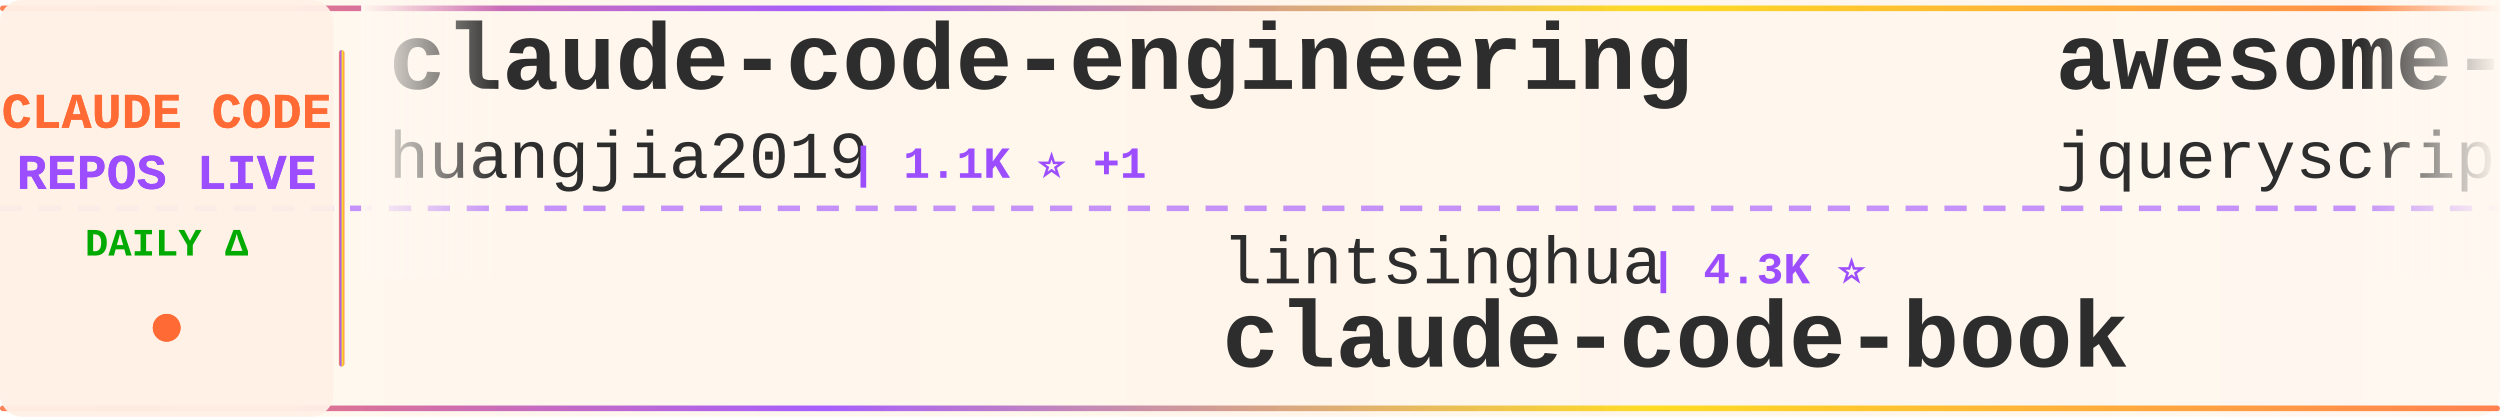
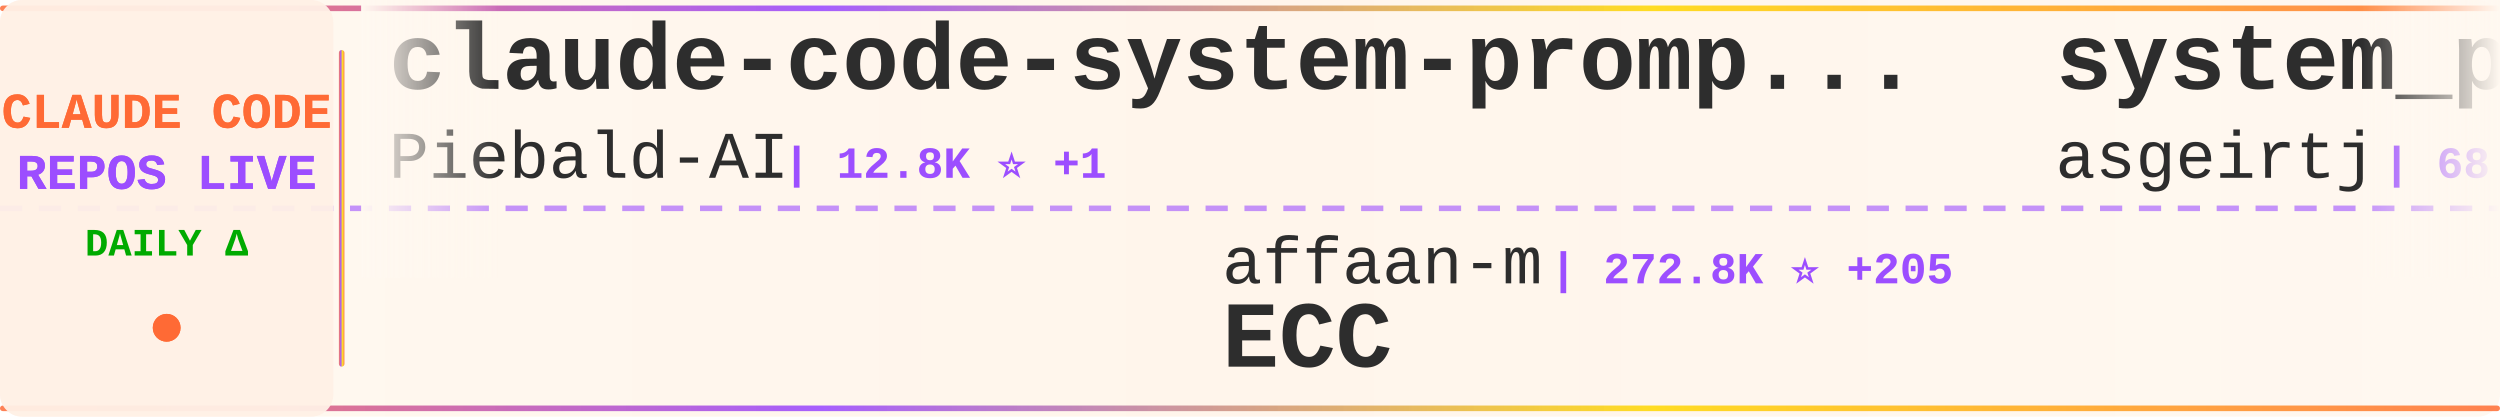
<svg xmlns="http://www.w3.org/2000/svg" width="900" height="150">
  <defs>
    <linearGradient id="tickerBg" x1="0%" y1="0%" x2="100%" y2="0%">
      <stop offset="0%" style="stop-color:#fff8f0;stop-opacity:0.98" />
      <stop offset="50%" style="stop-color:#fff5eb;stop-opacity:1" />
      <stop offset="100%" style="stop-color:#fff8f0;stop-opacity:0.98" />
    </linearGradient>
    <linearGradient id="borderGrad" x1="0%" y1="0%" x2="100%" y2="0%">
      <stop offset="0%" style="stop-color:#FF6B35;stop-opacity:0.85">
        <animate attributeName="stop-opacity" values="0.85;1;0.85" dur="2s" repeatCount="indefinite" />
      </stop>
      <stop offset="33%" style="stop-color:#9C4EFF;stop-opacity:0.9">
        <animate attributeName="stop-opacity" values="0.9;1;0.9" dur="2.2s" repeatCount="indefinite" />
      </stop>
      <stop offset="66%" style="stop-color:#FFD700;stop-opacity:0.85">
        <animate attributeName="stop-opacity" values="0.85;1;0.85" dur="1.8s" repeatCount="indefinite" />
      </stop>
      <stop offset="100%" style="stop-color:#FF6B35;stop-opacity:0.85">
        <animate attributeName="stop-opacity" values="0.85;1;0.85" dur="2s" repeatCount="indefinite" />
      </stop>
    </linearGradient>
    <filter id="textGlow">
      <feGaussianBlur stdDeviation="0.15" result="coloredBlur" />
      <feMerge>
        <feMergeNode in="coloredBlur" />
        <feMergeNode in="SourceGraphic" />
      </feMerge>
    </filter>
    <filter id="metricGlow">
      <feGaussianBlur stdDeviation="0.2" result="coloredBlur" />
      <feMerge>
        <feMergeNode in="coloredBlur" />
        <feMergeNode in="SourceGraphic" />
      </feMerge>
    </filter>
    <linearGradient id="leftFade" x1="0%" y1="0%" x2="100%" y2="0%">
      <stop offset="0%" style="stop-color:#fff8f0;stop-opacity:1" />
      <stop offset="100%" style="stop-color:#fff8f0;stop-opacity:0" />
    </linearGradient>
    <linearGradient id="rightFade" x1="0%" y1="0%" x2="100%" y2="0%">
      <stop offset="0%" style="stop-color:#fff8f0;stop-opacity:0" />
      <stop offset="100%" style="stop-color:#fff8f0;stop-opacity:1" />
    </linearGradient>
  </defs>
  <rect width="900" height="150" fill="url(#tickerBg)" rx="8" />
  <rect x="0" y="2" width="900" height="2" fill="url(#borderGrad)" rx="1" />
  <rect x="0" y="146" width="900" height="2" fill="url(#borderGrad)" rx="1" />
  <line x1="0" y1="75" x2="900" y2="75" stroke="#9C4EFF" stroke-width="2" stroke-dasharray="8 6" opacity="0.6" />
  <rect x="0" y="0" width="120" height="150" fill="#fff0e6" opacity="0.95" rx="8" />
  <text x="60" y="46" font-family="'Courier New', monospace" font-size="18" font-weight="bold" fill="#FF6B35" text-anchor="middle" filter="url(#textGlow)">
    CLAUDE CODE
  </text>
  <text x="60" y="68" font-family="'Courier New', monospace" font-size="18" font-weight="bold" fill="#9C4EFF" text-anchor="middle" filter="url(#textGlow)">
    REPOS LIVE
  </text>
  <text x="60" y="92" font-family="'Courier New', monospace" font-size="14" font-weight="bold" fill="#00aa00" text-anchor="middle">
    DAILY Δ
  </text>
  <circle cx="60" cy="118" r="5" fill="#FF6B35" filter="url(#metricGlow)">
    <animate attributeName="r" values="4;6;4" dur="1.5s" repeatCount="indefinite" />
    <animate attributeName="opacity" values="0.6;1;0.6" dur="1.5s" repeatCount="indefinite" />
  </circle>
  <rect x="122" y="18" width="2" height="114" fill="url(#borderGrad)" rx="1" />
  <clipPath id="tickerClip">
    <rect x="130" y="0" width="770" height="150" />
  </clipPath>
  <g clip-path="url(#tickerClip)">
    <g id="tickerItems">
      <animateTransform attributeName="transform" attributeType="XML" type="translate" from="0 0" to="-3000 0" dur="54s" repeatCount="indefinite" />
      <g transform="translate(0, 0)">
-         <text x="140" y="32" font-family="'Courier New', monospace" font-size="34" font-weight="bold" fill="#2d2d2d">claude-code-engineering</text>
-         <text x="140" y="64" font-family="'Courier New', monospace" font-size="24" font-weight="normal" fill="#2d2d2d" opacity="1.0">huangjia2019</text>
-         <text x="306" y="64" font-family="'Courier New', monospace" font-size="16" font-weight="bold" fill="#9C4EFF"> | 1.1K ⭐ +1</text>
+         <text x="140" y="32" font-family="'Courier New', monospace" font-size="34" font-weight="bold" fill="#2d2d2d">claude-code-system-promp...</text>
+         <text x="140" y="64" font-family="'Courier New', monospace" font-size="24" font-weight="normal" fill="#2d2d2d" opacity="1.0">Piebald-AI</text>
+         <text x="282" y="64" font-family="'Courier New', monospace" font-size="16" font-weight="bold" fill="#9C4EFF"> | 12.8K ⭐ +1</text>
      </g>
      <g transform="translate(300, 0)">
-         <text x="140" y="102" font-family="'Courier New', monospace" font-size="24" font-weight="normal" fill="#2d2d2d" opacity="1.0">lintsinghua</text>
-         <text x="294" y="102" font-family="'Courier New', monospace" font-size="16" font-weight="bold" fill="#9C4EFF"> | 4.3K ⭐</text>
-         <text x="140" y="132" font-family="'Courier New', monospace" font-size="34" font-weight="bold" fill="#2d2d2d">claude-code-book</text>
+         <text x="140" y="102" font-family="'Courier New', monospace" font-size="24" font-weight="normal" fill="#2d2d2d" opacity="1.0">affaan-m</text>
+         <text x="258" y="102" font-family="'Courier New', monospace" font-size="16" font-weight="bold" fill="#9C4EFF"> | 272.8K ⭐ +205</text>
+         <text x="140" y="132" font-family="'Courier New', monospace" font-size="34" font-weight="bold" fill="#2d2d2d">ECC</text>
      </g>
      <g transform="translate(600, 0)">
-         <text x="140" y="32" font-family="'Courier New', monospace" font-size="34" font-weight="bold" fill="#2d2d2d">awesome-claude-code</text>
-         <text x="140" y="64" font-family="'Courier New', monospace" font-size="24" font-weight="normal" fill="#2d2d2d" opacity="1.0">jqueryscript</text>
-         <text x="306" y="64" font-family="'Courier New', monospace" font-size="16" font-weight="bold" fill="#9C4EFF"> | 523 ⭐</text>
+         <text x="140" y="32" font-family="'Courier New', monospace" font-size="34" font-weight="bold" fill="#2d2d2d">system_prompts_leaks</text>
+         <text x="140" y="64" font-family="'Courier New', monospace" font-size="24" font-weight="normal" fill="#2d2d2d" opacity="1.0">asgeirtj</text>
+         <text x="258" y="64" font-family="'Courier New', monospace" font-size="16" font-weight="bold" fill="#9C4EFF"> | 68.9K ⭐ +38</text>
      </g>
      <g transform="translate(900, 0)">
-         <text x="140" y="102" font-family="'Courier New', monospace" font-size="24" font-weight="normal" fill="#2d2d2d" opacity="1.0">krusemediallc</text>
-         <text x="318" y="102" font-family="'Courier New', monospace" font-size="16" font-weight="bold" fill="#9C4EFF"> | 1.6K ⭐ +1</text>
-         <text x="140" y="132" font-family="'Courier New', monospace" font-size="34" font-weight="bold" fill="#2d2d2d">arcads-claude-code</text>
+         <text x="140" y="102" font-family="'Courier New', monospace" font-size="24" font-weight="normal" fill="#2d2d2d" opacity="1.0">Yeachan-Heo</text>
+         <text x="294" y="102" font-family="'Courier New', monospace" font-size="16" font-weight="bold" fill="#9C4EFF"> | 39.6K ⭐ +7</text>
+         <text x="140" y="132" font-family="'Courier New', monospace" font-size="34" font-weight="bold" fill="#2d2d2d">oh-my-claudecode</text>
      </g>
      <g transform="translate(1200, 0)">
-         <text x="140" y="32" font-family="'Courier New', monospace" font-size="34" font-weight="bold" fill="#2d2d2d">claude-code-security-rev...</text>
-         <text x="140" y="64" font-family="'Courier New', monospace" font-size="24" font-weight="normal" fill="#2d2d2d" opacity="1.0">anthropics</text>
-         <text x="282" y="64" font-family="'Courier New', monospace" font-size="16" font-weight="bold" fill="#9C4EFF"> | 6.3K ⭐</text>
+         <text x="140" y="32" font-family="'Courier New', monospace" font-size="34" font-weight="bold" fill="#2d2d2d">claude-code-from-source</text>
+         <text x="140" y="64" font-family="'Courier New', monospace" font-size="24" font-weight="normal" fill="#2d2d2d" opacity="1.0">alejandrobalderas</text>
+         <text x="366" y="64" font-family="'Courier New', monospace" font-size="16" font-weight="bold" fill="#9C4EFF"> | 3.0K ⭐ +1</text>
      </g>
      <g transform="translate(1500, 0)">
-         <text x="140" y="102" font-family="'Courier New', monospace" font-size="24" font-weight="normal" fill="#2d2d2d" opacity="1.0">ponponon</text>
-         <text x="258" y="102" font-family="'Courier New', monospace" font-size="16" font-weight="bold" fill="#9C4EFF"> | 2.3K ⭐</text>
-         <text x="140" y="132" font-family="'Courier New', monospace" font-size="34" font-weight="bold" fill="#2d2d2d">claude_code_src</text>
+         <text x="140" y="102" font-family="'Courier New', monospace" font-size="24" font-weight="normal" fill="#2d2d2d" opacity="1.0">kodu-ai</text>
+         <text x="246" y="102" font-family="'Courier New', monospace" font-size="16" font-weight="bold" fill="#9C4EFF"> | 5.2K ⭐</text>
+         <text x="140" y="132" font-family="'Courier New', monospace" font-size="34" font-weight="bold" fill="#2d2d2d">claude-coder</text>
      </g>
      <g transform="translate(1800, 0)">
-         <text x="140" y="32" font-family="'Courier New', monospace" font-size="34" font-weight="bold" fill="#2d2d2d">claude-code-tips</text>
-         <text x="140" y="64" font-family="'Courier New', monospace" font-size="24" font-weight="normal" fill="#2d2d2d" opacity="1.0">ykdojo</text>
-         <text x="234" y="64" font-family="'Courier New', monospace" font-size="16" font-weight="bold" fill="#9C4EFF"> | 10.2K ⭐</text>
+         <text x="140" y="32" font-family="'Courier New', monospace" font-size="34" font-weight="bold" fill="#2d2d2d">claude-code-source</text>
+         <text x="140" y="64" font-family="'Courier New', monospace" font-size="24" font-weight="normal" fill="#2d2d2d" opacity="1.0">hangsman</text>
+         <text x="258" y="64" font-family="'Courier New', monospace" font-size="16" font-weight="bold" fill="#9C4EFF"> | 797 ⭐</text>
      </g>
      <g transform="translate(2100, 0)">
-         <text x="140" y="102" font-family="'Courier New', monospace" font-size="24" font-weight="normal" fill="#2d2d2d" opacity="1.0">Pimzino</text>
-         <text x="246" y="102" font-family="'Courier New', monospace" font-size="16" font-weight="bold" fill="#9C4EFF"> | 3.9K ⭐</text>
-         <text x="140" y="132" font-family="'Courier New', monospace" font-size="34" font-weight="bold" fill="#2d2d2d">claude-code-spec-workflo...</text>
+         <text x="140" y="102" font-family="'Courier New', monospace" font-size="24" font-weight="normal" fill="#2d2d2d" opacity="1.0">feiskyer</text>
+         <text x="258" y="102" font-family="'Courier New', monospace" font-size="16" font-weight="bold" fill="#9C4EFF"> | 1.7K ⭐</text>
+         <text x="140" y="132" font-family="'Courier New', monospace" font-size="34" font-weight="bold" fill="#2d2d2d">claude-code-settings</text>
      </g>
      <g transform="translate(2400, 0)">
-         <text x="140" y="32" font-family="'Courier New', monospace" font-size="34" font-weight="bold" fill="#2d2d2d">claude_codex_bridge</text>
-         <text x="140" y="64" font-family="'Courier New', monospace" font-size="24" font-weight="normal" fill="#2d2d2d" opacity="1.0">SeemSeam</text>
-         <text x="258" y="64" font-family="'Courier New', monospace" font-size="16" font-weight="bold" fill="#9C4EFF"> | 3.5K ⭐</text>
+         <text x="140" y="32" font-family="'Courier New', monospace" font-size="34" font-weight="bold" fill="#2d2d2d">claude-code-source-code</text>
+         <text x="140" y="64" font-family="'Courier New', monospace" font-size="24" font-weight="normal" fill="#2d2d2d" opacity="1.0">777genius</text>
+         <text x="270" y="64" font-family="'Courier New', monospace" font-size="16" font-weight="bold" fill="#9C4EFF"> | 933 ⭐</text>
      </g>
      <g transform="translate(2700, 0)">
-         <text x="140" y="102" font-family="'Courier New', monospace" font-size="24" font-weight="normal" fill="#2d2d2d" opacity="1.0">Yeachan-Heo</text>
-         <text x="294" y="102" font-family="'Courier New', monospace" font-size="16" font-weight="bold" fill="#9C4EFF"> | 39.6K ⭐ +3</text>
-         <text x="140" y="132" font-family="'Courier New', monospace" font-size="34" font-weight="bold" fill="#2d2d2d">oh-my-claudecode</text>
+         <text x="140" y="102" font-family="'Courier New', monospace" font-size="24" font-weight="normal" fill="#2d2d2d" opacity="1.0">repowise-dev</text>
+         <text x="306" y="102" font-family="'Courier New', monospace" font-size="16" font-weight="bold" fill="#9C4EFF"> | 1.2K ⭐</text>
+         <text x="140" y="132" font-family="'Courier New', monospace" font-size="34" font-weight="bold" fill="#2d2d2d">claude-code-prompts</text>
      </g>
      <g transform="translate(3000, 0)">
-         <text x="140" y="32" font-family="'Courier New', monospace" font-size="34" font-weight="bold" fill="#2d2d2d">claude-code-engineering</text>
-         <text x="140" y="64" font-family="'Courier New', monospace" font-size="24" font-weight="normal" fill="#2d2d2d" opacity="1.0">huangjia2019</text>
-         <text x="306" y="64" font-family="'Courier New', monospace" font-size="16" font-weight="bold" fill="#9C4EFF"> | 1.1K ⭐ +1</text>
+         <text x="140" y="32" font-family="'Courier New', monospace" font-size="34" font-weight="bold" fill="#2d2d2d">claude-code-system-promp...</text>
+         <text x="140" y="64" font-family="'Courier New', monospace" font-size="24" font-weight="normal" fill="#2d2d2d" opacity="1.0">Piebald-AI</text>
+         <text x="282" y="64" font-family="'Courier New', monospace" font-size="16" font-weight="bold" fill="#9C4EFF"> | 12.8K ⭐ +1</text>
      </g>
      <g transform="translate(3300, 0)">
-         <text x="140" y="102" font-family="'Courier New', monospace" font-size="24" font-weight="normal" fill="#2d2d2d" opacity="1.0">lintsinghua</text>
-         <text x="294" y="102" font-family="'Courier New', monospace" font-size="16" font-weight="bold" fill="#9C4EFF"> | 4.3K ⭐</text>
-         <text x="140" y="132" font-family="'Courier New', monospace" font-size="34" font-weight="bold" fill="#2d2d2d">claude-code-book</text>
+         <text x="140" y="102" font-family="'Courier New', monospace" font-size="24" font-weight="normal" fill="#2d2d2d" opacity="1.0">affaan-m</text>
+         <text x="258" y="102" font-family="'Courier New', monospace" font-size="16" font-weight="bold" fill="#9C4EFF"> | 272.8K ⭐ +205</text>
+         <text x="140" y="132" font-family="'Courier New', monospace" font-size="34" font-weight="bold" fill="#2d2d2d">ECC</text>
      </g>
      <g transform="translate(3600, 0)">
-         <text x="140" y="32" font-family="'Courier New', monospace" font-size="34" font-weight="bold" fill="#2d2d2d">awesome-claude-code</text>
-         <text x="140" y="64" font-family="'Courier New', monospace" font-size="24" font-weight="normal" fill="#2d2d2d" opacity="1.0">jqueryscript</text>
-         <text x="306" y="64" font-family="'Courier New', monospace" font-size="16" font-weight="bold" fill="#9C4EFF"> | 523 ⭐</text>
+         <text x="140" y="32" font-family="'Courier New', monospace" font-size="34" font-weight="bold" fill="#2d2d2d">system_prompts_leaks</text>
+         <text x="140" y="64" font-family="'Courier New', monospace" font-size="24" font-weight="normal" fill="#2d2d2d" opacity="1.0">asgeirtj</text>
+         <text x="258" y="64" font-family="'Courier New', monospace" font-size="16" font-weight="bold" fill="#9C4EFF"> | 68.9K ⭐ +38</text>
      </g>
      <g transform="translate(3900, 0)">
-         <text x="140" y="102" font-family="'Courier New', monospace" font-size="24" font-weight="normal" fill="#2d2d2d" opacity="1.0">krusemediallc</text>
-         <text x="318" y="102" font-family="'Courier New', monospace" font-size="16" font-weight="bold" fill="#9C4EFF"> | 1.6K ⭐ +1</text>
-         <text x="140" y="132" font-family="'Courier New', monospace" font-size="34" font-weight="bold" fill="#2d2d2d">arcads-claude-code</text>
+         <text x="140" y="102" font-family="'Courier New', monospace" font-size="24" font-weight="normal" fill="#2d2d2d" opacity="1.0">Yeachan-Heo</text>
+         <text x="294" y="102" font-family="'Courier New', monospace" font-size="16" font-weight="bold" fill="#9C4EFF"> | 39.6K ⭐ +7</text>
+         <text x="140" y="132" font-family="'Courier New', monospace" font-size="34" font-weight="bold" fill="#2d2d2d">oh-my-claudecode</text>
      </g>
    </g>
  </g>
  <rect x="130" y="0" width="50" height="100" fill="url(#leftFade)" />
  <rect x="850" y="0" width="50" height="100" fill="url(#rightFade)" />
</svg>
